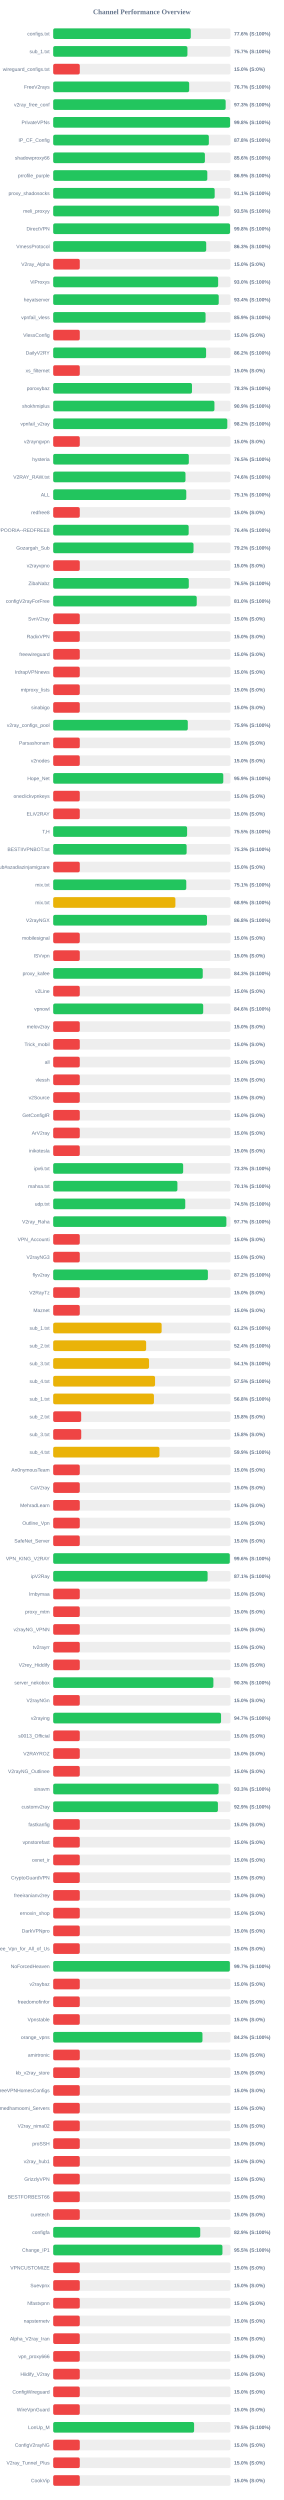
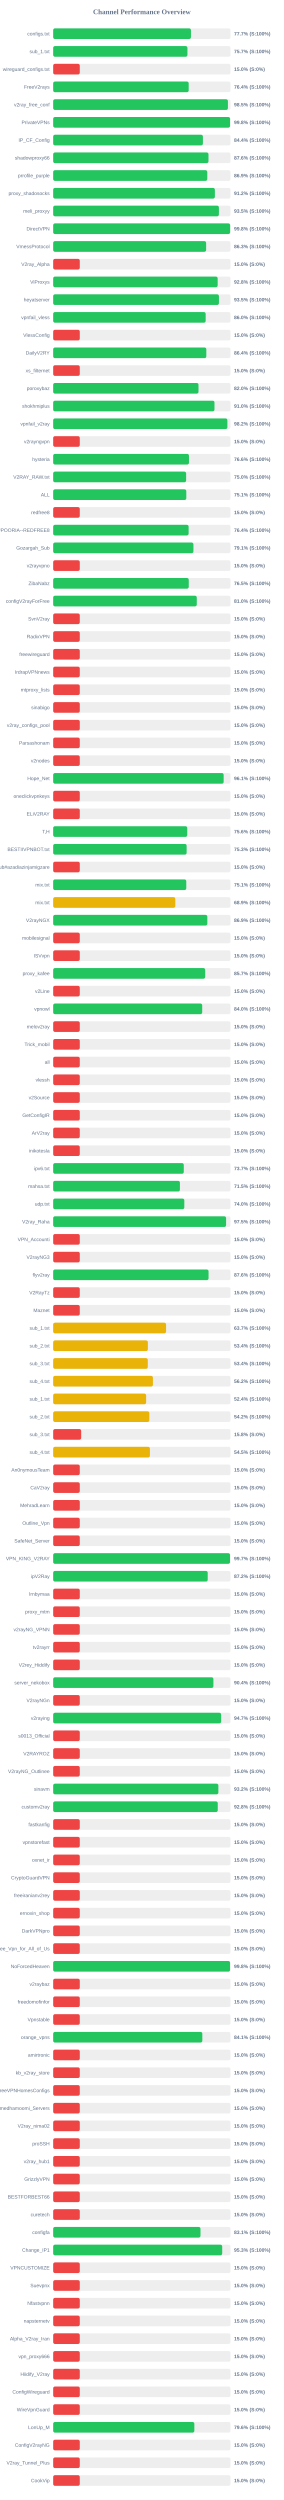
<svg xmlns="http://www.w3.org/2000/svg" width="800" height="7050" version="1.1">
  <style>
        .row { font: 14px Arial; fill: #64748b; }
        .score { font: bold 14px Arial; fill: #64748b; }
    </style>
  <text x="400" y="40" text-anchor="middle" font-size="20px" font-weight="bold" fill="#64748b">Channel Performance Overview</text>
  <rect x="150" y="80" width="500" height="30" fill="#eee" rx="5" />
-   <rect x="150" y="80" width="388.05" height="30" fill="#22c55e" rx="5" />
+   <rect x="150" y="80" width="388.45" height="30" fill="#22c55e" rx="5" />
  <text x="140" y="100" text-anchor="end" class="row">configs.txt</text>
-   <text x="660" y="100" text-anchor="start" class="score">77.6% (S:100%)</text>
+   <text x="660" y="100" text-anchor="start" class="score">77.7% (S:100%)</text>
  <rect x="150" y="130" width="500" height="30" fill="#eee" rx="5" />
  <rect x="150" y="130" width="378.55" height="30" fill="#22c55e" rx="5" />
  <text x="140" y="150" text-anchor="end" class="row">sub_1.txt</text>
  <text x="660" y="150" text-anchor="start" class="score">75.7% (S:100%)</text>
  <rect x="150" y="180" width="500" height="30" fill="#eee" rx="5" />
  <rect x="150" y="180" width="75.0" height="30" fill="#ef4444" rx="5" />
  <text x="140" y="200" text-anchor="end" class="row">wireguard_configs.txt</text>
  <text x="660" y="200" text-anchor="start" class="score">15.0% (S:0%)</text>
  <rect x="150" y="230" width="500" height="30" fill="#eee" rx="5" />
-   <rect x="150" y="230" width="383.45" height="30" fill="#22c55e" rx="5" />
+   <rect x="150" y="230" width="382.1" height="30" fill="#22c55e" rx="5" />
  <text x="140" y="250" text-anchor="end" class="row">FreeV2rays</text>
-   <text x="660" y="250" text-anchor="start" class="score">76.7% (S:100%)</text>
+   <text x="660" y="250" text-anchor="start" class="score">76.4% (S:100%)</text>
  <rect x="150" y="280" width="500" height="30" fill="#eee" rx="5" />
-   <rect x="150" y="280" width="486.35" height="30" fill="#22c55e" rx="5" />
+   <rect x="150" y="280" width="492.7" height="30" fill="#22c55e" rx="5" />
  <text x="140" y="300" text-anchor="end" class="row">v2ray_free_conf</text>
-   <text x="660" y="300" text-anchor="start" class="score">97.3% (S:100%)</text>
+   <text x="660" y="300" text-anchor="start" class="score">98.5% (S:100%)</text>
  <rect x="150" y="330" width="500" height="30" fill="#eee" rx="5" />
  <rect x="150" y="330" width="498.8" height="30" fill="#22c55e" rx="5" />
  <text x="140" y="350" text-anchor="end" class="row">PrivateVPNs</text>
  <text x="660" y="350" text-anchor="start" class="score">99.8% (S:100%)</text>
  <rect x="150" y="380" width="500" height="30" fill="#eee" rx="5" />
-   <rect x="150" y="380" width="438.95" height="30" fill="#22c55e" rx="5" />
+   <rect x="150" y="380" width="422.2" height="30" fill="#22c55e" rx="5" />
  <text x="140" y="400" text-anchor="end" class="row">IP_CF_Config</text>
-   <text x="660" y="400" text-anchor="start" class="score">87.8% (S:100%)</text>
+   <text x="660" y="400" text-anchor="start" class="score">84.4% (S:100%)</text>
  <rect x="150" y="430" width="500" height="30" fill="#eee" rx="5" />
-   <rect x="150" y="430" width="427.85" height="30" fill="#22c55e" rx="5" />
+   <rect x="150" y="430" width="437.9" height="30" fill="#22c55e" rx="5" />
  <text x="140" y="450" text-anchor="end" class="row">shadowproxy66</text>
-   <text x="660" y="450" text-anchor="start" class="score">85.6% (S:100%)</text>
+   <text x="660" y="450" text-anchor="start" class="score">87.6% (S:100%)</text>
  <rect x="150" y="480" width="500" height="30" fill="#eee" rx="5" />
-   <rect x="150" y="480" width="434.6" height="30" fill="#22c55e" rx="5" />
+   <rect x="150" y="480" width="434.55" height="30" fill="#22c55e" rx="5" />
  <text x="140" y="500" text-anchor="end" class="row">prrofile_purple</text>
  <text x="660" y="500" text-anchor="start" class="score">86.9% (S:100%)</text>
  <rect x="150" y="530" width="500" height="30" fill="#eee" rx="5" />
-   <rect x="150" y="530" width="455.4" height="30" fill="#22c55e" rx="5" />
+   <rect x="150" y="530" width="455.95" height="30" fill="#22c55e" rx="5" />
  <text x="140" y="550" text-anchor="end" class="row">proxy_shadosocks</text>
-   <text x="660" y="550" text-anchor="start" class="score">91.1% (S:100%)</text>
+   <text x="660" y="550" text-anchor="start" class="score">91.2% (S:100%)</text>
  <rect x="150" y="580" width="500" height="30" fill="#eee" rx="5" />
-   <rect x="150" y="580" width="467.4" height="30" fill="#22c55e" rx="5" />
+   <rect x="150" y="580" width="467.3" height="30" fill="#22c55e" rx="5" />
  <text x="140" y="600" text-anchor="end" class="row">meli_proxyy</text>
  <text x="660" y="600" text-anchor="start" class="score">93.5% (S:100%)</text>
  <rect x="150" y="630" width="500" height="30" fill="#eee" rx="5" />
-   <rect x="150" y="630" width="498.75" height="30" fill="#22c55e" rx="5" />
+   <rect x="150" y="630" width="499.0" height="30" fill="#22c55e" rx="5" />
  <text x="140" y="650" text-anchor="end" class="row">DirectVPN</text>
  <text x="660" y="650" text-anchor="start" class="score">99.8% (S:100%)</text>
  <rect x="150" y="680" width="500" height="30" fill="#eee" rx="5" />
-   <rect x="150" y="680" width="431.5" height="30" fill="#22c55e" rx="5" />
+   <rect x="150" y="680" width="431.3" height="30" fill="#22c55e" rx="5" />
  <text x="140" y="700" text-anchor="end" class="row">VmessProtocol</text>
  <text x="660" y="700" text-anchor="start" class="score">86.3% (S:100%)</text>
  <rect x="150" y="730" width="500" height="30" fill="#eee" rx="5" />
  <rect x="150" y="730" width="75.0" height="30" fill="#ef4444" rx="5" />
  <text x="140" y="750" text-anchor="end" class="row">V2ray_Alpha</text>
  <text x="660" y="750" text-anchor="start" class="score">15.0% (S:0%)</text>
  <rect x="150" y="780" width="500" height="30" fill="#eee" rx="5" />
-   <rect x="150" y="780" width="465.15" height="30" fill="#22c55e" rx="5" />
+   <rect x="150" y="780" width="463.8" height="30" fill="#22c55e" rx="5" />
  <text x="140" y="800" text-anchor="end" class="row">ViProxys</text>
-   <text x="660" y="800" text-anchor="start" class="score">93.0% (S:100%)</text>
+   <text x="660" y="800" text-anchor="start" class="score">92.8% (S:100%)</text>
  <rect x="150" y="830" width="500" height="30" fill="#eee" rx="5" />
-   <rect x="150" y="830" width="466.85" height="30" fill="#22c55e" rx="5" />
+   <rect x="150" y="830" width="467.4" height="30" fill="#22c55e" rx="5" />
  <text x="140" y="850" text-anchor="end" class="row">heyatserver</text>
-   <text x="660" y="850" text-anchor="start" class="score">93.4% (S:100%)</text>
+   <text x="660" y="850" text-anchor="start" class="score">93.5% (S:100%)</text>
  <rect x="150" y="880" width="500" height="30" fill="#eee" rx="5" />
-   <rect x="150" y="880" width="429.7" height="30" fill="#22c55e" rx="5" />
+   <rect x="150" y="880" width="429.95" height="30" fill="#22c55e" rx="5" />
  <text x="140" y="900" text-anchor="end" class="row">vpnfail_vless</text>
-   <text x="660" y="900" text-anchor="start" class="score">85.9% (S:100%)</text>
+   <text x="660" y="900" text-anchor="start" class="score">86.0% (S:100%)</text>
  <rect x="150" y="930" width="500" height="30" fill="#eee" rx="5" />
  <rect x="150" y="930" width="75.0" height="30" fill="#ef4444" rx="5" />
  <text x="140" y="950" text-anchor="end" class="row">VlessConfig</text>
  <text x="660" y="950" text-anchor="start" class="score">15.0% (S:0%)</text>
  <rect x="150" y="980" width="500" height="30" fill="#eee" rx="5" />
-   <rect x="150" y="980" width="431.15" height="30" fill="#22c55e" rx="5" />
+   <rect x="150" y="980" width="431.8" height="30" fill="#22c55e" rx="5" />
  <text x="140" y="1000" text-anchor="end" class="row">DailyV2RY</text>
-   <text x="660" y="1000" text-anchor="start" class="score">86.2% (S:100%)</text>
+   <text x="660" y="1000" text-anchor="start" class="score">86.4% (S:100%)</text>
  <rect x="150" y="1030" width="500" height="30" fill="#eee" rx="5" />
  <rect x="150" y="1030" width="75.0" height="30" fill="#ef4444" rx="5" />
  <text x="140" y="1050" text-anchor="end" class="row">xs_filternet</text>
  <text x="660" y="1050" text-anchor="start" class="score">15.0% (S:0%)</text>
  <rect x="150" y="1080" width="500" height="30" fill="#eee" rx="5" />
-   <rect x="150" y="1080" width="391.4" height="30" fill="#22c55e" rx="5" />
+   <rect x="150" y="1080" width="409.75" height="30" fill="#22c55e" rx="5" />
  <text x="140" y="1100" text-anchor="end" class="row">poroxybaz</text>
-   <text x="660" y="1100" text-anchor="start" class="score">78.3% (S:100%)</text>
+   <text x="660" y="1100" text-anchor="start" class="score">82.0% (S:100%)</text>
  <rect x="150" y="1130" width="500" height="30" fill="#eee" rx="5" />
-   <rect x="150" y="1130" width="454.7" height="30" fill="#22c55e" rx="5" />
+   <rect x="150" y="1130" width="454.85" height="30" fill="#22c55e" rx="5" />
  <text x="140" y="1150" text-anchor="end" class="row">shokhmiplus</text>
-   <text x="660" y="1150" text-anchor="start" class="score">90.9% (S:100%)</text>
+   <text x="660" y="1150" text-anchor="start" class="score">91.0% (S:100%)</text>
  <rect x="150" y="1180" width="500" height="30" fill="#eee" rx="5" />
-   <rect x="150" y="1180" width="491.0" height="30" fill="#22c55e" rx="5" />
+   <rect x="150" y="1180" width="491.2" height="30" fill="#22c55e" rx="5" />
  <text x="140" y="1200" text-anchor="end" class="row">vpnfail_v2ray</text>
  <text x="660" y="1200" text-anchor="start" class="score">98.2% (S:100%)</text>
  <rect x="150" y="1230" width="500" height="30" fill="#eee" rx="5" />
  <rect x="150" y="1230" width="75.0" height="30" fill="#ef4444" rx="5" />
  <text x="140" y="1250" text-anchor="end" class="row">v2rayngvpn</text>
  <text x="660" y="1250" text-anchor="start" class="score">15.0% (S:0%)</text>
  <rect x="150" y="1280" width="500" height="30" fill="#eee" rx="5" />
-   <rect x="150" y="1280" width="382.5" height="30" fill="#22c55e" rx="5" />
+   <rect x="150" y="1280" width="382.9" height="30" fill="#22c55e" rx="5" />
  <text x="140" y="1300" text-anchor="end" class="row">hysteria</text>
-   <text x="660" y="1300" text-anchor="start" class="score">76.5% (S:100%)</text>
+   <text x="660" y="1300" text-anchor="start" class="score">76.6% (S:100%)</text>
  <rect x="150" y="1330" width="500" height="30" fill="#eee" rx="5" />
-   <rect x="150" y="1330" width="373.05" height="30" fill="#22c55e" rx="5" />
+   <rect x="150" y="1330" width="374.9" height="30" fill="#22c55e" rx="5" />
  <text x="140" y="1350" text-anchor="end" class="row">V2RAY_RAW.txt</text>
-   <text x="660" y="1350" text-anchor="start" class="score">74.6% (S:100%)</text>
+   <text x="660" y="1350" text-anchor="start" class="score">75.0% (S:100%)</text>
  <rect x="150" y="1380" width="500" height="30" fill="#eee" rx="5" />
-   <rect x="150" y="1380" width="375.3" height="30" fill="#22c55e" rx="5" />
+   <rect x="150" y="1380" width="375.35" height="30" fill="#22c55e" rx="5" />
  <text x="140" y="1400" text-anchor="end" class="row">ALL</text>
  <text x="660" y="1400" text-anchor="start" class="score">75.1% (S:100%)</text>
  <rect x="150" y="1430" width="500" height="30" fill="#eee" rx="5" />
  <rect x="150" y="1430" width="75.0" height="30" fill="#ef4444" rx="5" />
  <text x="140" y="1450" text-anchor="end" class="row">redfree8</text>
  <text x="660" y="1450" text-anchor="start" class="score">15.0% (S:0%)</text>
  <rect x="150" y="1480" width="500" height="30" fill="#eee" rx="5" />
-   <rect x="150" y="1480" width="382.05" height="30" fill="#22c55e" rx="5" />
+   <rect x="150" y="1480" width="381.9" height="30" fill="#22c55e" rx="5" />
  <text x="140" y="1500" text-anchor="end" class="row">POORIA--REDFREE8.txt#POORIA--REDFREE8</text>
  <text x="660" y="1500" text-anchor="start" class="score">76.4% (S:100%)</text>
  <rect x="150" y="1530" width="500" height="30" fill="#eee" rx="5" />
-   <rect x="150" y="1530" width="395.75" height="30" fill="#22c55e" rx="5" />
+   <rect x="150" y="1530" width="395.45" height="30" fill="#22c55e" rx="5" />
  <text x="140" y="1550" text-anchor="end" class="row">Gozargah_Sub</text>
-   <text x="660" y="1550" text-anchor="start" class="score">79.2% (S:100%)</text>
+   <text x="660" y="1550" text-anchor="start" class="score">79.1% (S:100%)</text>
  <rect x="150" y="1580" width="500" height="30" fill="#eee" rx="5" />
  <rect x="150" y="1580" width="75.0" height="30" fill="#ef4444" rx="5" />
  <text x="140" y="1600" text-anchor="end" class="row">v2rayvpno</text>
  <text x="660" y="1600" text-anchor="start" class="score">15.0% (S:0%)</text>
  <rect x="150" y="1630" width="500" height="30" fill="#eee" rx="5" />
-   <rect x="150" y="1630" width="382.4" height="30" fill="#22c55e" rx="5" />
+   <rect x="150" y="1630" width="382.3" height="30" fill="#22c55e" rx="5" />
  <text x="140" y="1650" text-anchor="end" class="row">ZibaNabz</text>
  <text x="660" y="1650" text-anchor="start" class="score">76.5% (S:100%)</text>
  <rect x="150" y="1680" width="500" height="30" fill="#eee" rx="5" />
-   <rect x="150" y="1680" width="404.8" height="30" fill="#22c55e" rx="5" />
+   <rect x="150" y="1680" width="404.9" height="30" fill="#22c55e" rx="5" />
  <text x="140" y="1700" text-anchor="end" class="row">configV2rayForFree</text>
  <text x="660" y="1700" text-anchor="start" class="score">81.0% (S:100%)</text>
  <rect x="150" y="1730" width="500" height="30" fill="#eee" rx="5" />
  <rect x="150" y="1730" width="75.0" height="30" fill="#ef4444" rx="5" />
  <text x="140" y="1750" text-anchor="end" class="row">SvnV2ray</text>
  <text x="660" y="1750" text-anchor="start" class="score">15.0% (S:0%)</text>
  <rect x="150" y="1780" width="500" height="30" fill="#eee" rx="5" />
  <rect x="150" y="1780" width="75.0" height="30" fill="#ef4444" rx="5" />
  <text x="140" y="1800" text-anchor="end" class="row">RadixVPN</text>
  <text x="660" y="1800" text-anchor="start" class="score">15.0% (S:0%)</text>
  <rect x="150" y="1830" width="500" height="30" fill="#eee" rx="5" />
  <rect x="150" y="1830" width="75.0" height="30" fill="#ef4444" rx="5" />
  <text x="140" y="1850" text-anchor="end" class="row">freewireguard</text>
  <text x="660" y="1850" text-anchor="start" class="score">15.0% (S:0%)</text>
  <rect x="150" y="1880" width="500" height="30" fill="#eee" rx="5" />
  <rect x="150" y="1880" width="75.0" height="30" fill="#ef4444" rx="5" />
  <text x="140" y="1900" text-anchor="end" class="row">IrdrapVPNnews</text>
  <text x="660" y="1900" text-anchor="start" class="score">15.0% (S:0%)</text>
  <rect x="150" y="1930" width="500" height="30" fill="#eee" rx="5" />
  <rect x="150" y="1930" width="75.0" height="30" fill="#ef4444" rx="5" />
  <text x="140" y="1950" text-anchor="end" class="row">mtproxy_lists</text>
  <text x="660" y="1950" text-anchor="start" class="score">15.0% (S:0%)</text>
  <rect x="150" y="1980" width="500" height="30" fill="#eee" rx="5" />
  <rect x="150" y="1980" width="75.0" height="30" fill="#ef4444" rx="5" />
  <text x="140" y="2000" text-anchor="end" class="row">sinabigo</text>
  <text x="660" y="2000" text-anchor="start" class="score">15.0% (S:0%)</text>
  <rect x="150" y="2030" width="500" height="30" fill="#eee" rx="5" />
-   <rect x="150" y="2030" width="379.6" height="30" fill="#22c55e" rx="5" />
+   <rect x="150" y="2030" width="75.0" height="30" fill="#ef4444" rx="5" />
  <text x="140" y="2050" text-anchor="end" class="row">v2ray_configs_pool</text>
-   <text x="660" y="2050" text-anchor="start" class="score">75.9% (S:100%)</text>
+   <text x="660" y="2050" text-anchor="start" class="score">15.0% (S:0%)</text>
  <rect x="150" y="2080" width="500" height="30" fill="#eee" rx="5" />
  <rect x="150" y="2080" width="75.0" height="30" fill="#ef4444" rx="5" />
  <text x="140" y="2100" text-anchor="end" class="row">Parsashonam</text>
  <text x="660" y="2100" text-anchor="start" class="score">15.0% (S:0%)</text>
  <rect x="150" y="2130" width="500" height="30" fill="#eee" rx="5" />
  <rect x="150" y="2130" width="75.0" height="30" fill="#ef4444" rx="5" />
  <text x="140" y="2150" text-anchor="end" class="row">v2nodes</text>
  <text x="660" y="2150" text-anchor="start" class="score">15.0% (S:0%)</text>
  <rect x="150" y="2180" width="500" height="30" fill="#eee" rx="5" />
-   <rect x="150" y="2180" width="479.65" height="30" fill="#22c55e" rx="5" />
+   <rect x="150" y="2180" width="480.7" height="30" fill="#22c55e" rx="5" />
  <text x="140" y="2200" text-anchor="end" class="row">Hope_Net</text>
-   <text x="660" y="2200" text-anchor="start" class="score">95.9% (S:100%)</text>
+   <text x="660" y="2200" text-anchor="start" class="score">96.1% (S:100%)</text>
  <rect x="150" y="2230" width="500" height="30" fill="#eee" rx="5" />
  <rect x="150" y="2230" width="75.0" height="30" fill="#ef4444" rx="5" />
  <text x="140" y="2250" text-anchor="end" class="row">oneclickvpnkeys</text>
  <text x="660" y="2250" text-anchor="start" class="score">15.0% (S:0%)</text>
  <rect x="150" y="2280" width="500" height="30" fill="#eee" rx="5" />
  <rect x="150" y="2280" width="75.0" height="30" fill="#ef4444" rx="5" />
  <text x="140" y="2300" text-anchor="end" class="row">ELiV2RAY</text>
  <text x="660" y="2300" text-anchor="start" class="score">15.0% (S:0%)</text>
  <rect x="150" y="2330" width="500" height="30" fill="#eee" rx="5" />
-   <rect x="150" y="2330" width="377.65" height="30" fill="#22c55e" rx="5" />
+   <rect x="150" y="2330" width="378.05" height="30" fill="#22c55e" rx="5" />
  <text x="140" y="2350" text-anchor="end" class="row">T,H</text>
-   <text x="660" y="2350" text-anchor="start" class="score">75.5% (S:100%)</text>
+   <text x="660" y="2350" text-anchor="start" class="score">75.6% (S:100%)</text>
  <rect x="150" y="2380" width="500" height="30" fill="#eee" rx="5" />
  <rect x="150" y="2380" width="376.3" height="30" fill="#22c55e" rx="5" />
  <text x="140" y="2400" text-anchor="end" class="row">BESTIIVPNBOT.txt</text>
  <text x="660" y="2400" text-anchor="start" class="score">75.3% (S:100%)</text>
  <rect x="150" y="2430" width="500" height="30" fill="#eee" rx="5" />
  <rect x="150" y="2430" width="75.0" height="30" fill="#ef4444" rx="5" />
  <text x="140" y="2450" text-anchor="end" class="row">Sub#azadiazinjamigzare</text>
  <text x="660" y="2450" text-anchor="start" class="score">15.0% (S:0%)</text>
  <rect x="150" y="2480" width="500" height="30" fill="#eee" rx="5" />
  <rect x="150" y="2480" width="375.3" height="30" fill="#22c55e" rx="5" />
  <text x="140" y="2500" text-anchor="end" class="row">mix.txt</text>
  <text x="660" y="2500" text-anchor="start" class="score">75.1% (S:100%)</text>
  <rect x="150" y="2530" width="500" height="30" fill="#eee" rx="5" />
-   <rect x="150" y="2530" width="344.6" height="30" fill="#eab308" rx="5" />
+   <rect x="150" y="2530" width="344.35" height="30" fill="#eab308" rx="5" />
  <text x="140" y="2550" text-anchor="end" class="row">mix.txt</text>
  <text x="660" y="2550" text-anchor="start" class="score">68.9% (S:100%)</text>
  <rect x="150" y="2580" width="500" height="30" fill="#eee" rx="5" />
-   <rect x="150" y="2580" width="433.75" height="30" fill="#22c55e" rx="5" />
+   <rect x="150" y="2580" width="434.65" height="30" fill="#22c55e" rx="5" />
  <text x="140" y="2600" text-anchor="end" class="row">V2rayNGX</text>
-   <text x="660" y="2600" text-anchor="start" class="score">86.8% (S:100%)</text>
+   <text x="660" y="2600" text-anchor="start" class="score">86.9% (S:100%)</text>
  <rect x="150" y="2630" width="500" height="30" fill="#eee" rx="5" />
  <rect x="150" y="2630" width="75.0" height="30" fill="#ef4444" rx="5" />
  <text x="140" y="2650" text-anchor="end" class="row">mobilesignal</text>
  <text x="660" y="2650" text-anchor="start" class="score">15.0% (S:0%)</text>
  <rect x="150" y="2680" width="500" height="30" fill="#eee" rx="5" />
  <rect x="150" y="2680" width="75.0" height="30" fill="#ef4444" rx="5" />
  <text x="140" y="2700" text-anchor="end" class="row">ISVvpn</text>
  <text x="660" y="2700" text-anchor="start" class="score">15.0% (S:0%)</text>
  <rect x="150" y="2730" width="500" height="30" fill="#eee" rx="5" />
-   <rect x="150" y="2730" width="421.75" height="30" fill="#22c55e" rx="5" />
+   <rect x="150" y="2730" width="428.7" height="30" fill="#22c55e" rx="5" />
  <text x="140" y="2750" text-anchor="end" class="row">proxy_kafee</text>
-   <text x="660" y="2750" text-anchor="start" class="score">84.3% (S:100%)</text>
+   <text x="660" y="2750" text-anchor="start" class="score">85.7% (S:100%)</text>
  <rect x="150" y="2780" width="500" height="30" fill="#eee" rx="5" />
  <rect x="150" y="2780" width="75.0" height="30" fill="#ef4444" rx="5" />
  <text x="140" y="2800" text-anchor="end" class="row">v2Line</text>
  <text x="660" y="2800" text-anchor="start" class="score">15.0% (S:0%)</text>
  <rect x="150" y="2830" width="500" height="30" fill="#eee" rx="5" />
-   <rect x="150" y="2830" width="423.0" height="30" fill="#22c55e" rx="5" />
+   <rect x="150" y="2830" width="420.2" height="30" fill="#22c55e" rx="5" />
  <text x="140" y="2850" text-anchor="end" class="row">vpnowl</text>
-   <text x="660" y="2850" text-anchor="start" class="score">84.6% (S:100%)</text>
+   <text x="660" y="2850" text-anchor="start" class="score">84.0% (S:100%)</text>
  <rect x="150" y="2880" width="500" height="30" fill="#eee" rx="5" />
  <rect x="150" y="2880" width="75.0" height="30" fill="#ef4444" rx="5" />
  <text x="140" y="2900" text-anchor="end" class="row">melov2ray</text>
  <text x="660" y="2900" text-anchor="start" class="score">15.0% (S:0%)</text>
  <rect x="150" y="2930" width="500" height="30" fill="#eee" rx="5" />
  <rect x="150" y="2930" width="75.0" height="30" fill="#ef4444" rx="5" />
  <text x="140" y="2950" text-anchor="end" class="row">Trick_mobil</text>
  <text x="660" y="2950" text-anchor="start" class="score">15.0% (S:0%)</text>
  <rect x="150" y="2980" width="500" height="30" fill="#eee" rx="5" />
  <rect x="150" y="2980" width="75.0" height="30" fill="#ef4444" rx="5" />
  <text x="140" y="3000" text-anchor="end" class="row">all</text>
  <text x="660" y="3000" text-anchor="start" class="score">15.0% (S:0%)</text>
  <rect x="150" y="3030" width="500" height="30" fill="#eee" rx="5" />
  <rect x="150" y="3030" width="75.0" height="30" fill="#ef4444" rx="5" />
  <text x="140" y="3050" text-anchor="end" class="row">vlessh</text>
  <text x="660" y="3050" text-anchor="start" class="score">15.0% (S:0%)</text>
  <rect x="150" y="3080" width="500" height="30" fill="#eee" rx="5" />
  <rect x="150" y="3080" width="75.0" height="30" fill="#ef4444" rx="5" />
  <text x="140" y="3100" text-anchor="end" class="row">v2Source</text>
  <text x="660" y="3100" text-anchor="start" class="score">15.0% (S:0%)</text>
  <rect x="150" y="3130" width="500" height="30" fill="#eee" rx="5" />
  <rect x="150" y="3130" width="75.0" height="30" fill="#ef4444" rx="5" />
  <text x="140" y="3150" text-anchor="end" class="row">GetConfigIR</text>
  <text x="660" y="3150" text-anchor="start" class="score">15.0% (S:0%)</text>
  <rect x="150" y="3180" width="500" height="30" fill="#eee" rx="5" />
  <rect x="150" y="3180" width="75.0" height="30" fill="#ef4444" rx="5" />
  <text x="140" y="3200" text-anchor="end" class="row">ArV2ray</text>
  <text x="660" y="3200" text-anchor="start" class="score">15.0% (S:0%)</text>
  <rect x="150" y="3230" width="500" height="30" fill="#eee" rx="5" />
  <rect x="150" y="3230" width="75.0" height="30" fill="#ef4444" rx="5" />
  <text x="140" y="3250" text-anchor="end" class="row">inikotesla</text>
  <text x="660" y="3250" text-anchor="start" class="score">15.0% (S:0%)</text>
  <rect x="150" y="3280" width="500" height="30" fill="#eee" rx="5" />
-   <rect x="150" y="3280" width="366.5" height="30" fill="#22c55e" rx="5" />
+   <rect x="150" y="3280" width="368.25" height="30" fill="#22c55e" rx="5" />
  <text x="140" y="3300" text-anchor="end" class="row">ipv6.txt</text>
-   <text x="660" y="3300" text-anchor="start" class="score">73.3% (S:100%)</text>
+   <text x="660" y="3300" text-anchor="start" class="score">73.7% (S:100%)</text>
  <rect x="150" y="3330" width="500" height="30" fill="#eee" rx="5" />
-   <rect x="150" y="3330" width="350.3" height="30" fill="#22c55e" rx="5" />
+   <rect x="150" y="3330" width="357.35" height="30" fill="#22c55e" rx="5" />
  <text x="140" y="3350" text-anchor="end" class="row">mahsa.txt</text>
-   <text x="660" y="3350" text-anchor="start" class="score">70.1% (S:100%)</text>
+   <text x="660" y="3350" text-anchor="start" class="score">71.5% (S:100%)</text>
  <rect x="150" y="3380" width="500" height="30" fill="#eee" rx="5" />
-   <rect x="150" y="3380" width="372.4" height="30" fill="#22c55e" rx="5" />
+   <rect x="150" y="3380" width="369.75" height="30" fill="#22c55e" rx="5" />
  <text x="140" y="3400" text-anchor="end" class="row">udp.txt</text>
-   <text x="660" y="3400" text-anchor="start" class="score">74.5% (S:100%)</text>
+   <text x="660" y="3400" text-anchor="start" class="score">74.0% (S:100%)</text>
  <rect x="150" y="3430" width="500" height="30" fill="#eee" rx="5" />
-   <rect x="150" y="3430" width="488.4" height="30" fill="#22c55e" rx="5" />
+   <rect x="150" y="3430" width="487.55" height="30" fill="#22c55e" rx="5" />
  <text x="140" y="3450" text-anchor="end" class="row">V2ray_Raha</text>
-   <text x="660" y="3450" text-anchor="start" class="score">97.7% (S:100%)</text>
+   <text x="660" y="3450" text-anchor="start" class="score">97.5% (S:100%)</text>
  <rect x="150" y="3480" width="500" height="30" fill="#eee" rx="5" />
  <rect x="150" y="3480" width="75.0" height="30" fill="#ef4444" rx="5" />
  <text x="140" y="3500" text-anchor="end" class="row">VPN_Accounti</text>
  <text x="660" y="3500" text-anchor="start" class="score">15.0% (S:0%)</text>
  <rect x="150" y="3530" width="500" height="30" fill="#eee" rx="5" />
  <rect x="150" y="3530" width="75.0" height="30" fill="#ef4444" rx="5" />
  <text x="140" y="3550" text-anchor="end" class="row">V2rayNG3</text>
  <text x="660" y="3550" text-anchor="start" class="score">15.0% (S:0%)</text>
  <rect x="150" y="3580" width="500" height="30" fill="#eee" rx="5" />
-   <rect x="150" y="3580" width="436.25" height="30" fill="#22c55e" rx="5" />
+   <rect x="150" y="3580" width="438.1" height="30" fill="#22c55e" rx="5" />
  <text x="140" y="3600" text-anchor="end" class="row">flyv2ray</text>
-   <text x="660" y="3600" text-anchor="start" class="score">87.2% (S:100%)</text>
+   <text x="660" y="3600" text-anchor="start" class="score">87.6% (S:100%)</text>
  <rect x="150" y="3630" width="500" height="30" fill="#eee" rx="5" />
  <rect x="150" y="3630" width="75.0" height="30" fill="#ef4444" rx="5" />
  <text x="140" y="3650" text-anchor="end" class="row">V2RayTz</text>
  <text x="660" y="3650" text-anchor="start" class="score">15.0% (S:0%)</text>
  <rect x="150" y="3680" width="500" height="30" fill="#eee" rx="5" />
  <rect x="150" y="3680" width="75.0" height="30" fill="#ef4444" rx="5" />
  <text x="140" y="3700" text-anchor="end" class="row">Maznet</text>
  <text x="660" y="3700" text-anchor="start" class="score">15.0% (S:0%)</text>
  <rect x="150" y="3730" width="500" height="30" fill="#eee" rx="5" />
-   <rect x="150" y="3730" width="305.8" height="30" fill="#eab308" rx="5" />
+   <rect x="150" y="3730" width="318.35" height="30" fill="#eab308" rx="5" />
  <text x="140" y="3750" text-anchor="end" class="row">sub_1.txt</text>
-   <text x="660" y="3750" text-anchor="start" class="score">61.2% (S:100%)</text>
+   <text x="660" y="3750" text-anchor="start" class="score">63.7% (S:100%)</text>
  <rect x="150" y="3780" width="500" height="30" fill="#eee" rx="5" />
-   <rect x="150" y="3780" width="262.1" height="30" fill="#eab308" rx="5" />
+   <rect x="150" y="3780" width="267.0" height="30" fill="#eab308" rx="5" />
  <text x="140" y="3800" text-anchor="end" class="row">sub_2.txt</text>
-   <text x="660" y="3800" text-anchor="start" class="score">52.4% (S:100%)</text>
+   <text x="660" y="3800" text-anchor="start" class="score">53.4% (S:100%)</text>
  <rect x="150" y="3830" width="500" height="30" fill="#eee" rx="5" />
-   <rect x="150" y="3830" width="270.3" height="30" fill="#eab308" rx="5" />
+   <rect x="150" y="3830" width="266.75" height="30" fill="#eab308" rx="5" />
  <text x="140" y="3850" text-anchor="end" class="row">sub_3.txt</text>
-   <text x="660" y="3850" text-anchor="start" class="score">54.1% (S:100%)</text>
+   <text x="660" y="3850" text-anchor="start" class="score">53.4% (S:100%)</text>
  <rect x="150" y="3880" width="500" height="30" fill="#eee" rx="5" />
-   <rect x="150" y="3880" width="287.25" height="30" fill="#eab308" rx="5" />
+   <rect x="150" y="3880" width="281.25" height="30" fill="#eab308" rx="5" />
  <text x="140" y="3900" text-anchor="end" class="row">sub_4.txt</text>
-   <text x="660" y="3900" text-anchor="start" class="score">57.5% (S:100%)</text>
+   <text x="660" y="3900" text-anchor="start" class="score">56.2% (S:100%)</text>
  <rect x="150" y="3930" width="500" height="30" fill="#eee" rx="5" />
-   <rect x="150" y="3930" width="284.1" height="30" fill="#eab308" rx="5" />
+   <rect x="150" y="3930" width="262.1" height="30" fill="#eab308" rx="5" />
  <text x="140" y="3950" text-anchor="end" class="row">sub_1.txt</text>
-   <text x="660" y="3950" text-anchor="start" class="score">56.8% (S:100%)</text>
+   <text x="660" y="3950" text-anchor="start" class="score">52.4% (S:100%)</text>
  <rect x="150" y="3980" width="500" height="30" fill="#eee" rx="5" />
-   <rect x="150" y="3980" width="78.9" height="30" fill="#ef4444" rx="5" />
+   <rect x="150" y="3980" width="271.1" height="30" fill="#eab308" rx="5" />
  <text x="140" y="4000" text-anchor="end" class="row">sub_2.txt</text>
-   <text x="660" y="4000" text-anchor="start" class="score">15.8% (S:0%)</text>
+   <text x="660" y="4000" text-anchor="start" class="score">54.2% (S:100%)</text>
  <rect x="150" y="4030" width="500" height="30" fill="#eee" rx="5" />
-   <rect x="150" y="4030" width="79.05" height="30" fill="#ef4444" rx="5" />
+   <rect x="150" y="4030" width="78.9" height="30" fill="#ef4444" rx="5" />
  <text x="140" y="4050" text-anchor="end" class="row">sub_3.txt</text>
  <text x="660" y="4050" text-anchor="start" class="score">15.8% (S:0%)</text>
  <rect x="150" y="4080" width="500" height="30" fill="#eee" rx="5" />
-   <rect x="150" y="4080" width="299.65" height="30" fill="#eab308" rx="5" />
+   <rect x="150" y="4080" width="272.75" height="30" fill="#eab308" rx="5" />
  <text x="140" y="4100" text-anchor="end" class="row">sub_4.txt</text>
-   <text x="660" y="4100" text-anchor="start" class="score">59.9% (S:100%)</text>
+   <text x="660" y="4100" text-anchor="start" class="score">54.5% (S:100%)</text>
  <rect x="150" y="4130" width="500" height="30" fill="#eee" rx="5" />
  <rect x="150" y="4130" width="75.0" height="30" fill="#ef4444" rx="5" />
  <text x="140" y="4150" text-anchor="end" class="row">An0nymousTeam</text>
  <text x="660" y="4150" text-anchor="start" class="score">15.0% (S:0%)</text>
  <rect x="150" y="4180" width="500" height="30" fill="#eee" rx="5" />
  <rect x="150" y="4180" width="75.0" height="30" fill="#ef4444" rx="5" />
  <text x="140" y="4200" text-anchor="end" class="row">CaV2ray</text>
  <text x="660" y="4200" text-anchor="start" class="score">15.0% (S:0%)</text>
  <rect x="150" y="4230" width="500" height="30" fill="#eee" rx="5" />
  <rect x="150" y="4230" width="75.0" height="30" fill="#ef4444" rx="5" />
  <text x="140" y="4250" text-anchor="end" class="row">MehradLearn</text>
  <text x="660" y="4250" text-anchor="start" class="score">15.0% (S:0%)</text>
  <rect x="150" y="4280" width="500" height="30" fill="#eee" rx="5" />
  <rect x="150" y="4280" width="75.0" height="30" fill="#ef4444" rx="5" />
  <text x="140" y="4300" text-anchor="end" class="row">Outline_Vpn</text>
  <text x="660" y="4300" text-anchor="start" class="score">15.0% (S:0%)</text>
  <rect x="150" y="4330" width="500" height="30" fill="#eee" rx="5" />
  <rect x="150" y="4330" width="75.0" height="30" fill="#ef4444" rx="5" />
  <text x="140" y="4350" text-anchor="end" class="row">SafeNet_Server</text>
  <text x="660" y="4350" text-anchor="start" class="score">15.0% (S:0%)</text>
  <rect x="150" y="4380" width="500" height="30" fill="#eee" rx="5" />
-   <rect x="150" y="4380" width="498.05" height="30" fill="#22c55e" rx="5" />
+   <rect x="150" y="4380" width="498.65" height="30" fill="#22c55e" rx="5" />
  <text x="140" y="4400" text-anchor="end" class="row">VPN_KING_V2RAY</text>
-   <text x="660" y="4400" text-anchor="start" class="score">99.6% (S:100%)</text>
+   <text x="660" y="4400" text-anchor="start" class="score">99.7% (S:100%)</text>
  <rect x="150" y="4430" width="500" height="30" fill="#eee" rx="5" />
-   <rect x="150" y="4430" width="435.45" height="30" fill="#22c55e" rx="5" />
+   <rect x="150" y="4430" width="435.75" height="30" fill="#22c55e" rx="5" />
  <text x="140" y="4450" text-anchor="end" class="row">ipV2Ray</text>
-   <text x="660" y="4450" text-anchor="start" class="score">87.1% (S:100%)</text>
+   <text x="660" y="4450" text-anchor="start" class="score">87.2% (S:100%)</text>
  <rect x="150" y="4480" width="500" height="30" fill="#eee" rx="5" />
  <rect x="150" y="4480" width="75.0" height="30" fill="#ef4444" rx="5" />
  <text x="140" y="4500" text-anchor="end" class="row">lrnbymaa</text>
  <text x="660" y="4500" text-anchor="start" class="score">15.0% (S:0%)</text>
  <rect x="150" y="4530" width="500" height="30" fill="#eee" rx="5" />
  <rect x="150" y="4530" width="75.0" height="30" fill="#ef4444" rx="5" />
  <text x="140" y="4550" text-anchor="end" class="row">proxy_mtm</text>
  <text x="660" y="4550" text-anchor="start" class="score">15.0% (S:0%)</text>
  <rect x="150" y="4580" width="500" height="30" fill="#eee" rx="5" />
  <rect x="150" y="4580" width="75.0" height="30" fill="#ef4444" rx="5" />
  <text x="140" y="4600" text-anchor="end" class="row">v2rayNG_VPNN</text>
  <text x="660" y="4600" text-anchor="start" class="score">15.0% (S:0%)</text>
  <rect x="150" y="4630" width="500" height="30" fill="#eee" rx="5" />
  <rect x="150" y="4630" width="75.0" height="30" fill="#ef4444" rx="5" />
  <text x="140" y="4650" text-anchor="end" class="row">tv2rayrr</text>
  <text x="660" y="4650" text-anchor="start" class="score">15.0% (S:0%)</text>
  <rect x="150" y="4680" width="500" height="30" fill="#eee" rx="5" />
  <rect x="150" y="4680" width="75.0" height="30" fill="#ef4444" rx="5" />
  <text x="140" y="4700" text-anchor="end" class="row">V2rey_Hiddify</text>
  <text x="660" y="4700" text-anchor="start" class="score">15.0% (S:0%)</text>
  <rect x="150" y="4730" width="500" height="30" fill="#eee" rx="5" />
-   <rect x="150" y="4730" width="451.75" height="30" fill="#22c55e" rx="5" />
+   <rect x="150" y="4730" width="451.8" height="30" fill="#22c55e" rx="5" />
  <text x="140" y="4750" text-anchor="end" class="row">server_nekobox</text>
-   <text x="660" y="4750" text-anchor="start" class="score">90.3% (S:100%)</text>
+   <text x="660" y="4750" text-anchor="start" class="score">90.4% (S:100%)</text>
  <rect x="150" y="4780" width="500" height="30" fill="#eee" rx="5" />
  <rect x="150" y="4780" width="75.0" height="30" fill="#ef4444" rx="5" />
  <text x="140" y="4800" text-anchor="end" class="row">V2rayNGn</text>
  <text x="660" y="4800" text-anchor="start" class="score">15.0% (S:0%)</text>
  <rect x="150" y="4830" width="500" height="30" fill="#eee" rx="5" />
-   <rect x="150" y="4830" width="473.35" height="30" fill="#22c55e" rx="5" />
+   <rect x="150" y="4830" width="473.55" height="30" fill="#22c55e" rx="5" />
  <text x="140" y="4850" text-anchor="end" class="row">v2raying</text>
  <text x="660" y="4850" text-anchor="start" class="score">94.7% (S:100%)</text>
  <rect x="150" y="4880" width="500" height="30" fill="#eee" rx="5" />
  <rect x="150" y="4880" width="75.0" height="30" fill="#ef4444" rx="5" />
  <text x="140" y="4900" text-anchor="end" class="row">s0013_Official</text>
  <text x="660" y="4900" text-anchor="start" class="score">15.0% (S:0%)</text>
  <rect x="150" y="4930" width="500" height="30" fill="#eee" rx="5" />
  <rect x="150" y="4930" width="75.0" height="30" fill="#ef4444" rx="5" />
  <text x="140" y="4950" text-anchor="end" class="row">V2RAYROZ</text>
  <text x="660" y="4950" text-anchor="start" class="score">15.0% (S:0%)</text>
  <rect x="150" y="4980" width="500" height="30" fill="#eee" rx="5" />
  <rect x="150" y="4980" width="75.0" height="30" fill="#ef4444" rx="5" />
  <text x="140" y="5000" text-anchor="end" class="row">V2rayNG_Outlinee</text>
  <text x="660" y="5000" text-anchor="start" class="score">15.0% (S:0%)</text>
  <rect x="150" y="5030" width="500" height="30" fill="#eee" rx="5" />
-   <rect x="150" y="5030" width="466.45" height="30" fill="#22c55e" rx="5" />
+   <rect x="150" y="5030" width="465.8" height="30" fill="#22c55e" rx="5" />
  <text x="140" y="5050" text-anchor="end" class="row">sinavm</text>
-   <text x="660" y="5050" text-anchor="start" class="score">93.3% (S:100%)</text>
+   <text x="660" y="5050" text-anchor="start" class="score">93.2% (S:100%)</text>
  <rect x="150" y="5080" width="500" height="30" fill="#eee" rx="5" />
-   <rect x="150" y="5080" width="464.55" height="30" fill="#22c55e" rx="5" />
+   <rect x="150" y="5080" width="464.1" height="30" fill="#22c55e" rx="5" />
  <text x="140" y="5100" text-anchor="end" class="row">customv2ray</text>
-   <text x="660" y="5100" text-anchor="start" class="score">92.9% (S:100%)</text>
+   <text x="660" y="5100" text-anchor="start" class="score">92.8% (S:100%)</text>
  <rect x="150" y="5130" width="500" height="30" fill="#eee" rx="5" />
  <rect x="150" y="5130" width="75.0" height="30" fill="#ef4444" rx="5" />
  <text x="140" y="5150" text-anchor="end" class="row">fastkanfig</text>
  <text x="660" y="5150" text-anchor="start" class="score">15.0% (S:0%)</text>
  <rect x="150" y="5180" width="500" height="30" fill="#eee" rx="5" />
  <rect x="150" y="5180" width="75.0" height="30" fill="#ef4444" rx="5" />
  <text x="140" y="5200" text-anchor="end" class="row">vpnstorefast</text>
  <text x="660" y="5200" text-anchor="start" class="score">15.0% (S:0%)</text>
  <rect x="150" y="5230" width="500" height="30" fill="#eee" rx="5" />
  <rect x="150" y="5230" width="75.0" height="30" fill="#ef4444" rx="5" />
  <text x="140" y="5250" text-anchor="end" class="row">oxnet_ir</text>
  <text x="660" y="5250" text-anchor="start" class="score">15.0% (S:0%)</text>
  <rect x="150" y="5280" width="500" height="30" fill="#eee" rx="5" />
  <rect x="150" y="5280" width="75.0" height="30" fill="#ef4444" rx="5" />
  <text x="140" y="5300" text-anchor="end" class="row">CryptoGuardVPN</text>
  <text x="660" y="5300" text-anchor="start" class="score">15.0% (S:0%)</text>
  <rect x="150" y="5330" width="500" height="30" fill="#eee" rx="5" />
  <rect x="150" y="5330" width="75.0" height="30" fill="#ef4444" rx="5" />
  <text x="140" y="5350" text-anchor="end" class="row">freeiranianv2rey</text>
  <text x="660" y="5350" text-anchor="start" class="score">15.0% (S:0%)</text>
  <rect x="150" y="5380" width="500" height="30" fill="#eee" rx="5" />
  <rect x="150" y="5380" width="75.0" height="30" fill="#ef4444" rx="5" />
  <text x="140" y="5400" text-anchor="end" class="row">ernoxin_shop</text>
  <text x="660" y="5400" text-anchor="start" class="score">15.0% (S:0%)</text>
  <rect x="150" y="5430" width="500" height="30" fill="#eee" rx="5" />
  <rect x="150" y="5430" width="75.0" height="30" fill="#ef4444" rx="5" />
  <text x="140" y="5450" text-anchor="end" class="row">DarkVPNpro</text>
  <text x="660" y="5450" text-anchor="start" class="score">15.0% (S:0%)</text>
  <rect x="150" y="5480" width="500" height="30" fill="#eee" rx="5" />
  <rect x="150" y="5480" width="75.0" height="30" fill="#ef4444" rx="5" />
  <text x="140" y="5500" text-anchor="end" class="row">Free_Vpn_for_All_of_Us</text>
  <text x="660" y="5500" text-anchor="start" class="score">15.0% (S:0%)</text>
  <rect x="150" y="5530" width="500" height="30" fill="#eee" rx="5" />
-   <rect x="150" y="5530" width="498.25" height="30" fill="#22c55e" rx="5" />
+   <rect x="150" y="5530" width="498.75" height="30" fill="#22c55e" rx="5" />
  <text x="140" y="5550" text-anchor="end" class="row">NoForcedHeaven</text>
-   <text x="660" y="5550" text-anchor="start" class="score">99.7% (S:100%)</text>
+   <text x="660" y="5550" text-anchor="start" class="score">99.8% (S:100%)</text>
  <rect x="150" y="5580" width="500" height="30" fill="#eee" rx="5" />
  <rect x="150" y="5580" width="75.0" height="30" fill="#ef4444" rx="5" />
  <text x="140" y="5600" text-anchor="end" class="row">v2raybaz</text>
  <text x="660" y="5600" text-anchor="start" class="score">15.0% (S:0%)</text>
  <rect x="150" y="5630" width="500" height="30" fill="#eee" rx="5" />
  <rect x="150" y="5630" width="75.0" height="30" fill="#ef4444" rx="5" />
  <text x="140" y="5650" text-anchor="end" class="row">freedomofinfor</text>
  <text x="660" y="5650" text-anchor="start" class="score">15.0% (S:0%)</text>
  <rect x="150" y="5680" width="500" height="30" fill="#eee" rx="5" />
  <rect x="150" y="5680" width="75.0" height="30" fill="#ef4444" rx="5" />
  <text x="140" y="5700" text-anchor="end" class="row">Vpnstable</text>
  <text x="660" y="5700" text-anchor="start" class="score">15.0% (S:0%)</text>
  <rect x="150" y="5730" width="500" height="30" fill="#eee" rx="5" />
-   <rect x="150" y="5730" width="420.95" height="30" fill="#22c55e" rx="5" />
+   <rect x="150" y="5730" width="420.55" height="30" fill="#22c55e" rx="5" />
  <text x="140" y="5750" text-anchor="end" class="row">orange_vpns</text>
-   <text x="660" y="5750" text-anchor="start" class="score">84.2% (S:100%)</text>
+   <text x="660" y="5750" text-anchor="start" class="score">84.1% (S:100%)</text>
  <rect x="150" y="5780" width="500" height="30" fill="#eee" rx="5" />
  <rect x="150" y="5780" width="75.0" height="30" fill="#ef4444" rx="5" />
  <text x="140" y="5800" text-anchor="end" class="row">amirtronic</text>
  <text x="660" y="5800" text-anchor="start" class="score">15.0% (S:0%)</text>
  <rect x="150" y="5830" width="500" height="30" fill="#eee" rx="5" />
  <rect x="150" y="5830" width="75.0" height="30" fill="#ef4444" rx="5" />
  <text x="140" y="5850" text-anchor="end" class="row">kb_v2ray_store</text>
  <text x="660" y="5850" text-anchor="start" class="score">15.0% (S:0%)</text>
  <rect x="150" y="5880" width="500" height="30" fill="#eee" rx="5" />
  <rect x="150" y="5880" width="75.0" height="30" fill="#ef4444" rx="5" />
  <text x="140" y="5900" text-anchor="end" class="row">FreeVPNHomesConfigs</text>
  <text x="660" y="5900" text-anchor="start" class="score">15.0% (S:0%)</text>
  <rect x="150" y="5930" width="500" height="30" fill="#eee" rx="5" />
  <rect x="150" y="5930" width="75.0" height="30" fill="#ef4444" rx="5" />
  <text x="140" y="5950" text-anchor="end" class="row">Ahmedhamoomi_Servers</text>
  <text x="660" y="5950" text-anchor="start" class="score">15.0% (S:0%)</text>
  <rect x="150" y="5980" width="500" height="30" fill="#eee" rx="5" />
  <rect x="150" y="5980" width="75.0" height="30" fill="#ef4444" rx="5" />
  <text x="140" y="6000" text-anchor="end" class="row">V2ray_nima02</text>
  <text x="660" y="6000" text-anchor="start" class="score">15.0% (S:0%)</text>
  <rect x="150" y="6030" width="500" height="30" fill="#eee" rx="5" />
  <rect x="150" y="6030" width="75.0" height="30" fill="#ef4444" rx="5" />
  <text x="140" y="6050" text-anchor="end" class="row">proSSH</text>
  <text x="660" y="6050" text-anchor="start" class="score">15.0% (S:0%)</text>
  <rect x="150" y="6080" width="500" height="30" fill="#eee" rx="5" />
  <rect x="150" y="6080" width="75.0" height="30" fill="#ef4444" rx="5" />
  <text x="140" y="6100" text-anchor="end" class="row">v2ray_hub1</text>
  <text x="660" y="6100" text-anchor="start" class="score">15.0% (S:0%)</text>
  <rect x="150" y="6130" width="500" height="30" fill="#eee" rx="5" />
  <rect x="150" y="6130" width="75.0" height="30" fill="#ef4444" rx="5" />
  <text x="140" y="6150" text-anchor="end" class="row">GrizzlyVPN</text>
  <text x="660" y="6150" text-anchor="start" class="score">15.0% (S:0%)</text>
  <rect x="150" y="6180" width="500" height="30" fill="#eee" rx="5" />
  <rect x="150" y="6180" width="75.0" height="30" fill="#ef4444" rx="5" />
  <text x="140" y="6200" text-anchor="end" class="row">BESTFORBEST66</text>
  <text x="660" y="6200" text-anchor="start" class="score">15.0% (S:0%)</text>
  <rect x="150" y="6230" width="500" height="30" fill="#eee" rx="5" />
  <rect x="150" y="6230" width="75.0" height="30" fill="#ef4444" rx="5" />
  <text x="140" y="6250" text-anchor="end" class="row">curetech</text>
  <text x="660" y="6250" text-anchor="start" class="score">15.0% (S:0%)</text>
  <rect x="150" y="6280" width="500" height="30" fill="#eee" rx="5" />
-   <rect x="150" y="6280" width="414.65" height="30" fill="#22c55e" rx="5" />
+   <rect x="150" y="6280" width="415.35" height="30" fill="#22c55e" rx="5" />
  <text x="140" y="6300" text-anchor="end" class="row">configfa</text>
-   <text x="660" y="6300" text-anchor="start" class="score">82.9% (S:100%)</text>
+   <text x="660" y="6300" text-anchor="start" class="score">83.1% (S:100%)</text>
  <rect x="150" y="6330" width="500" height="30" fill="#eee" rx="5" />
-   <rect x="150" y="6330" width="477.3" height="30" fill="#22c55e" rx="5" />
+   <rect x="150" y="6330" width="476.6" height="30" fill="#22c55e" rx="5" />
  <text x="140" y="6350" text-anchor="end" class="row">Change_IP1</text>
-   <text x="660" y="6350" text-anchor="start" class="score">95.5% (S:100%)</text>
+   <text x="660" y="6350" text-anchor="start" class="score">95.3% (S:100%)</text>
  <rect x="150" y="6380" width="500" height="30" fill="#eee" rx="5" />
  <rect x="150" y="6380" width="75.0" height="30" fill="#ef4444" rx="5" />
  <text x="140" y="6400" text-anchor="end" class="row">VPNCUSTOMIZE</text>
  <text x="660" y="6400" text-anchor="start" class="score">15.0% (S:0%)</text>
  <rect x="150" y="6430" width="500" height="30" fill="#eee" rx="5" />
  <rect x="150" y="6430" width="75.0" height="30" fill="#ef4444" rx="5" />
  <text x="140" y="6450" text-anchor="end" class="row">Suevpnx</text>
  <text x="660" y="6450" text-anchor="start" class="score">15.0% (S:0%)</text>
  <rect x="150" y="6480" width="500" height="30" fill="#eee" rx="5" />
  <rect x="150" y="6480" width="75.0" height="30" fill="#ef4444" rx="5" />
  <text x="140" y="6500" text-anchor="end" class="row">Nfastvpnn</text>
  <text x="660" y="6500" text-anchor="start" class="score">15.0% (S:0%)</text>
  <rect x="150" y="6530" width="500" height="30" fill="#eee" rx="5" />
  <rect x="150" y="6530" width="75.0" height="30" fill="#ef4444" rx="5" />
  <text x="140" y="6550" text-anchor="end" class="row">napsternetv</text>
  <text x="660" y="6550" text-anchor="start" class="score">15.0% (S:0%)</text>
  <rect x="150" y="6580" width="500" height="30" fill="#eee" rx="5" />
  <rect x="150" y="6580" width="75.0" height="30" fill="#ef4444" rx="5" />
  <text x="140" y="6600" text-anchor="end" class="row">Alpha_V2ray_Iran</text>
  <text x="660" y="6600" text-anchor="start" class="score">15.0% (S:0%)</text>
  <rect x="150" y="6630" width="500" height="30" fill="#eee" rx="5" />
  <rect x="150" y="6630" width="75.0" height="30" fill="#ef4444" rx="5" />
  <text x="140" y="6650" text-anchor="end" class="row">vpn_proxy666</text>
  <text x="660" y="6650" text-anchor="start" class="score">15.0% (S:0%)</text>
  <rect x="150" y="6680" width="500" height="30" fill="#eee" rx="5" />
  <rect x="150" y="6680" width="75.0" height="30" fill="#ef4444" rx="5" />
  <text x="140" y="6700" text-anchor="end" class="row">Hiidify_V2ray</text>
  <text x="660" y="6700" text-anchor="start" class="score">15.0% (S:0%)</text>
  <rect x="150" y="6730" width="500" height="30" fill="#eee" rx="5" />
  <rect x="150" y="6730" width="75.0" height="30" fill="#ef4444" rx="5" />
  <text x="140" y="6750" text-anchor="end" class="row">ConfigWireguard</text>
  <text x="660" y="6750" text-anchor="start" class="score">15.0% (S:0%)</text>
  <rect x="150" y="6780" width="500" height="30" fill="#eee" rx="5" />
  <rect x="150" y="6780" width="75.0" height="30" fill="#ef4444" rx="5" />
  <text x="140" y="6800" text-anchor="end" class="row">WireVpnGuard</text>
  <text x="660" y="6800" text-anchor="start" class="score">15.0% (S:0%)</text>
  <rect x="150" y="6830" width="500" height="30" fill="#eee" rx="5" />
-   <rect x="150" y="6830" width="397.35" height="30" fill="#22c55e" rx="5" />
+   <rect x="150" y="6830" width="398.05" height="30" fill="#22c55e" rx="5" />
  <text x="140" y="6850" text-anchor="end" class="row">LonUp_M</text>
-   <text x="660" y="6850" text-anchor="start" class="score">79.5% (S:100%)</text>
+   <text x="660" y="6850" text-anchor="start" class="score">79.6% (S:100%)</text>
  <rect x="150" y="6880" width="500" height="30" fill="#eee" rx="5" />
  <rect x="150" y="6880" width="75.0" height="30" fill="#ef4444" rx="5" />
  <text x="140" y="6900" text-anchor="end" class="row">ConfigV2rayNG</text>
  <text x="660" y="6900" text-anchor="start" class="score">15.0% (S:0%)</text>
  <rect x="150" y="6930" width="500" height="30" fill="#eee" rx="5" />
  <rect x="150" y="6930" width="75.0" height="30" fill="#ef4444" rx="5" />
  <text x="140" y="6950" text-anchor="end" class="row">V2ray_Tunnel_Plus</text>
  <text x="660" y="6950" text-anchor="start" class="score">15.0% (S:0%)</text>
  <rect x="150" y="6980" width="500" height="30" fill="#eee" rx="5" />
  <rect x="150" y="6980" width="75.0" height="30" fill="#ef4444" rx="5" />
  <text x="140" y="7000" text-anchor="end" class="row">CookVip</text>
  <text x="660" y="7000" text-anchor="start" class="score">15.0% (S:0%)</text>
</svg>
